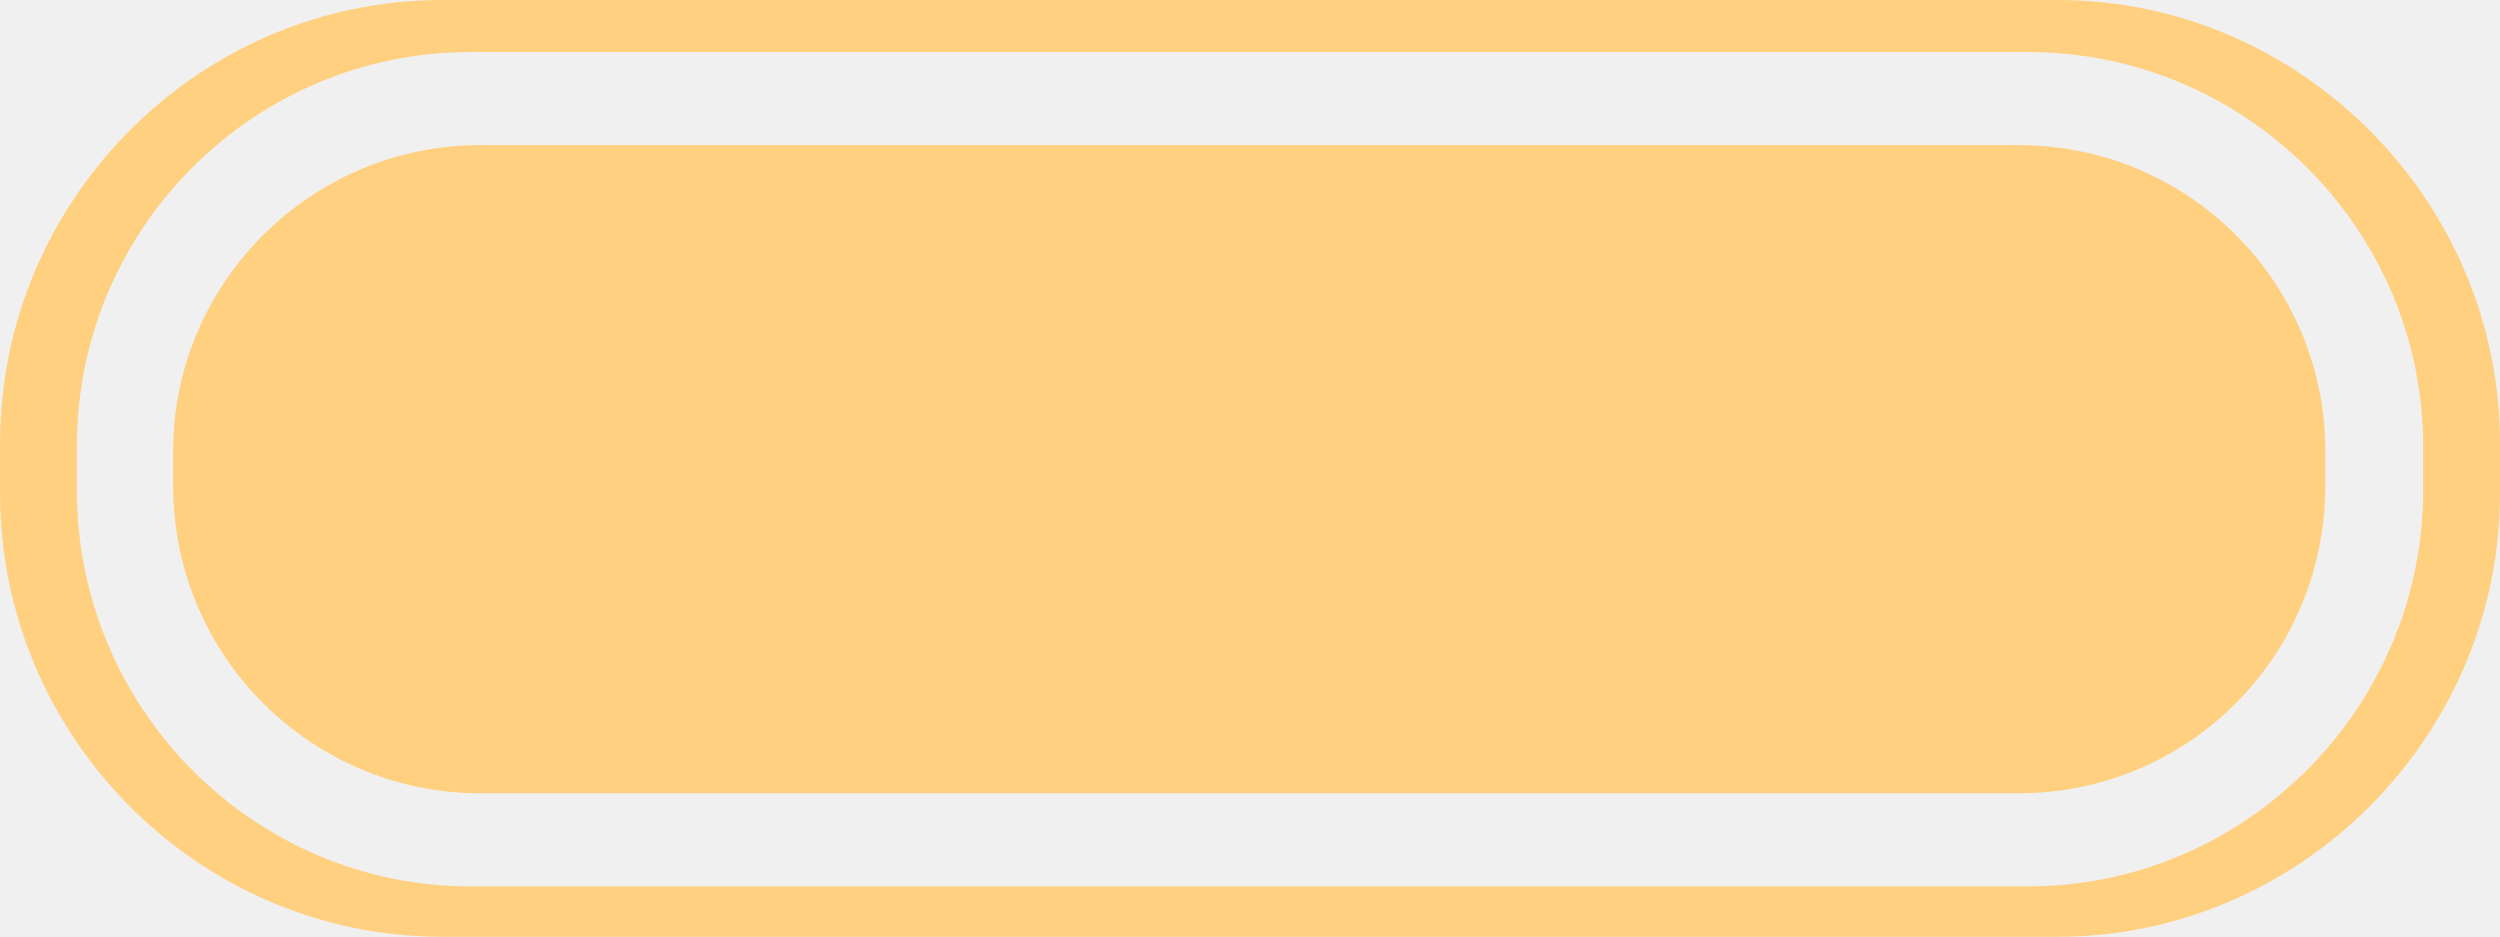
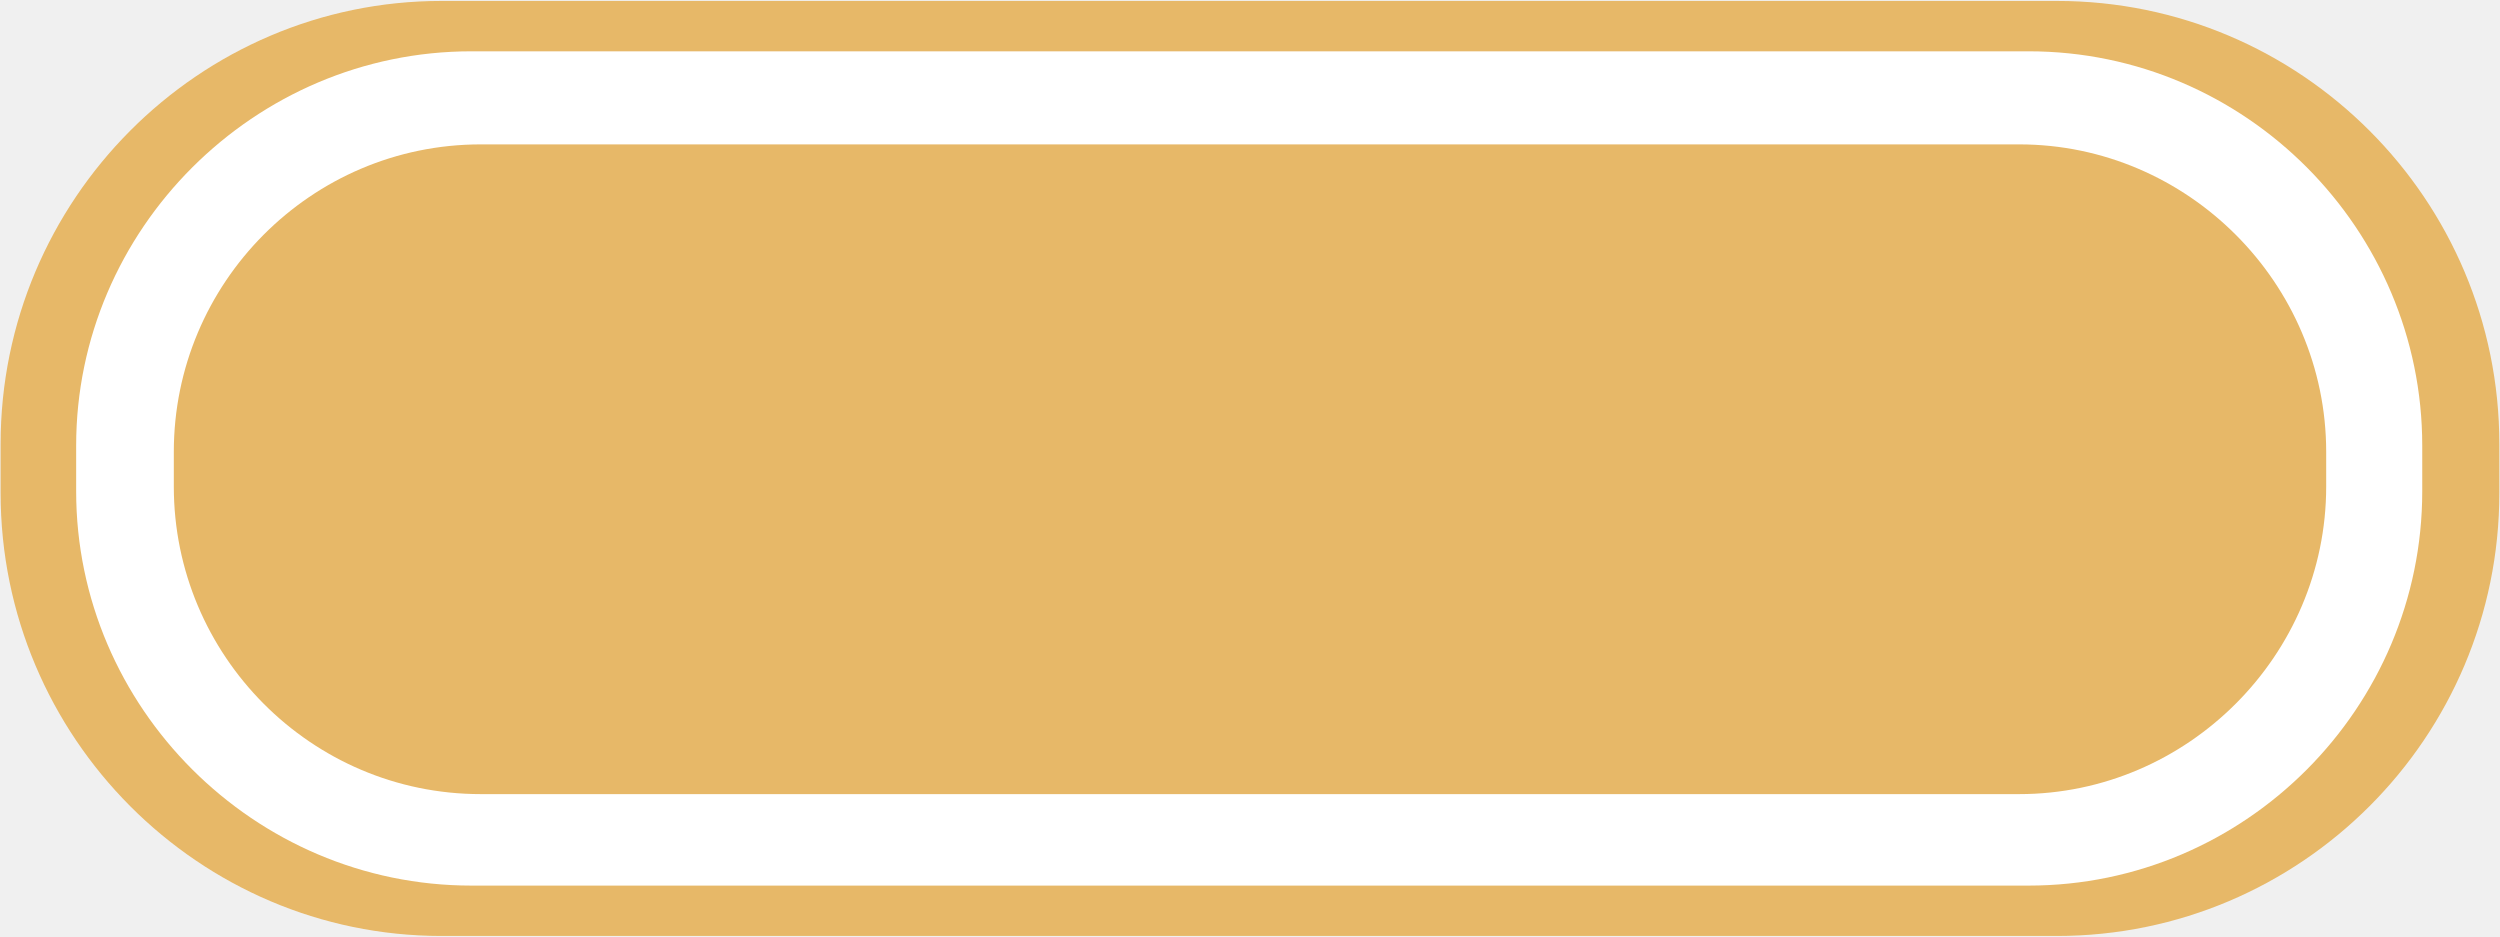
- <svg xmlns="http://www.w3.org/2000/svg" version="1.1" id="Слой_1" x="0px" y="0px" width="45.365px" height="16.999px" viewBox="396.336 287.259 45.365 16.999" enable-background="new 396.336 287.259 45.365 16.999" xml:space="preserve">
-   <path fill="#FFD080" d="M433.676,287.259h-29.314c-4.428,0-8.026,3.636-8.025,8.042v0.915c0,4.407,3.597,8.042,8.025,8.042h29.314  c4.396,0,8.025-3.635,8.025-8.042v-0.915C441.701,290.895,438.073,287.259,433.676,287.259z M440.306,296.159  c0,3.948-3.229,7.185-7.171,7.185h-28.258c-3.942,0-7.146-3.233-7.146-7.185v-0.803c0.001-3.948,3.202-7.153,7.146-7.153h28.258  c3.939,0,7.171,3.205,7.171,7.153V296.159z" />
-   <path fill="#FFD080" d="M405.049,289.892h27.914c3.086,0,5.568,2.488,5.568,5.552v0.631c0,3.091-2.482,5.579-5.568,5.579h-27.914  c-3.061,0-5.571-2.488-5.571-5.579v-0.631C399.477,292.382,401.99,289.892,405.049,289.892L405.049,289.892z" />
+ <svg xmlns="http://www.w3.org/2000/svg" version="1.1" id="Слой_1" x="0px" y="0px" width="45.365px" height="17px" viewBox="0 0 45.365 17" enable-background="new 0 0 45.365 17" xml:space="preserve">
+   <path fill-rule="evenodd" clip-rule="evenodd" fill="#E7B868" d="M8.011,0.017h29.314c4.428,0,8.028,3.605,8.028,8.041v0.887  c0,4.434-3.601,8.039-8.028,8.039H8.011c-4.4,0-8-3.605-8-8.039V8.058C0.011,3.622,3.61,0.017,8.011,0.017L8.011,0.017z" />
+   <path fill-rule="evenodd" clip-rule="evenodd" fill="#FFFFFF" d="M8.554,0.931h28.257c3.942,0,7.143,3.234,7.143,7.154v0.831  c0,3.92-3.2,7.154-7.143,7.154H8.554c-3.943,0-7.172-3.234-7.172-7.154V8.085C1.382,4.165,4.61,0.931,8.554,0.931L8.554,0.931z" />
+   <path fill-rule="evenodd" clip-rule="evenodd" fill="#E7B868" d="M8.725,2.62h27.914c3.058,0,5.572,2.518,5.572,5.58V8.83  c0,3.061-2.515,5.58-5.572,5.58H8.725c-3.086,0-5.571-2.52-5.571-5.58V8.2C3.153,5.138,5.639,2.62,8.725,2.62L8.725,2.62z" />
</svg>
